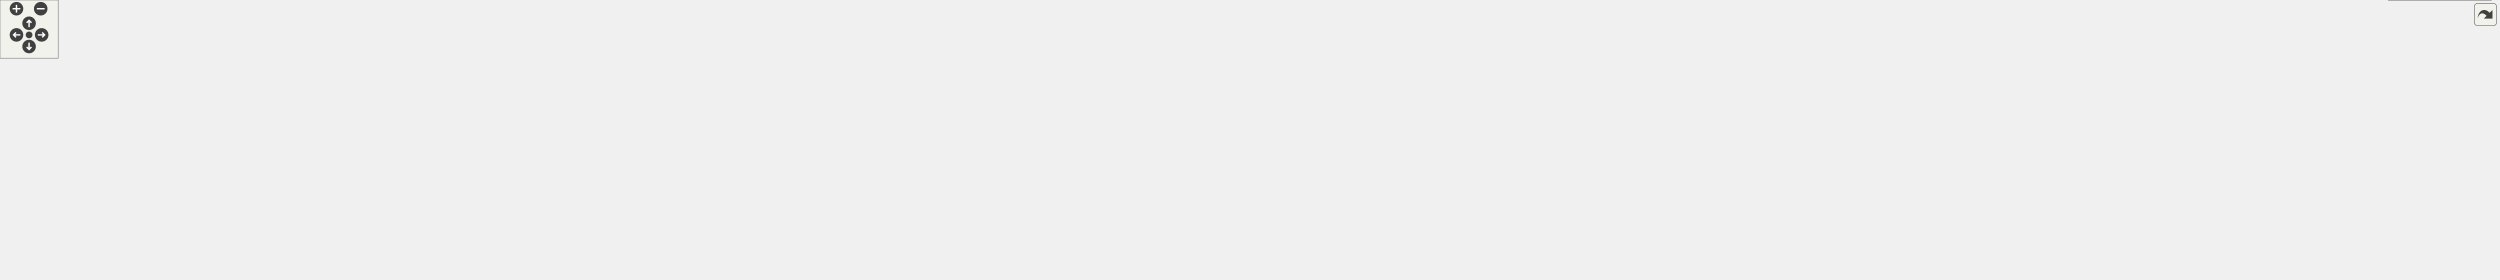
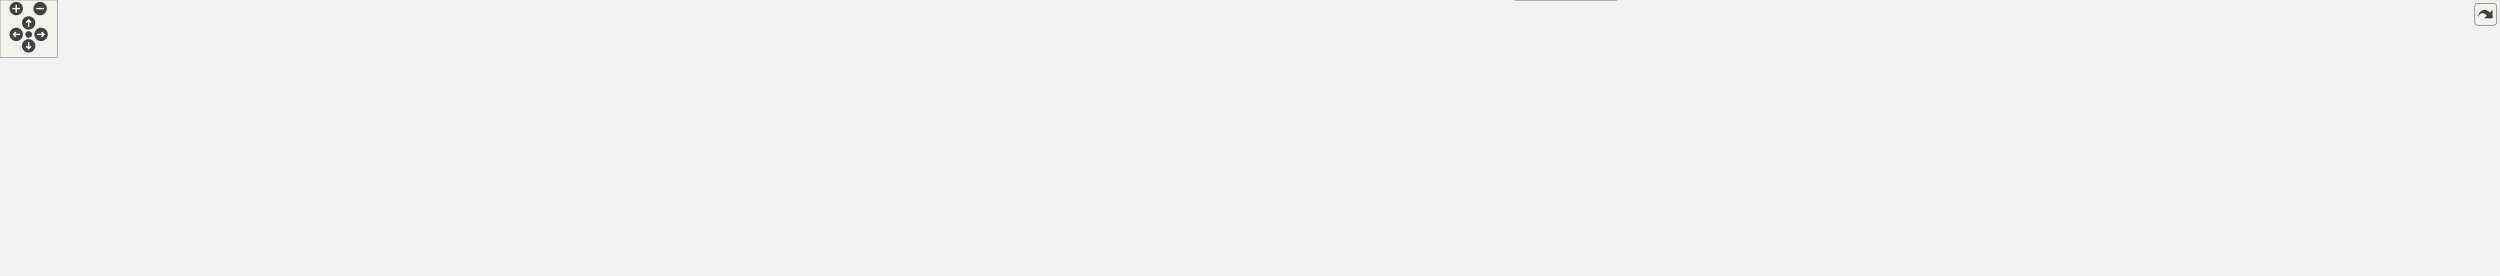
<svg xmlns="http://www.w3.org/2000/svg" xmlns:xlink="http://www.w3.org/1999/xlink" id="main" version="1.1" xml:space="preserve">
  <style type="text/css">
.edge:hover path { stroke: red; }
.edge:hover polygon { stroke: red; fill: red; }
</style>
  <defs>
    <circle id="rim" cx="0" cy="0" r="7" />
    <circle id="rim2" cx="0" cy="0" r="3.5" />
    <g id="zoomPlus">
      <use xlink:href="#rim" fill="#404040">
        <set attributeName="fill" to="#808080" begin="zoomplus.mouseover" end="zoomplus.mouseout" />
      </use>
      <path d="M-4,0h8M0,-4v8" fill="none" stroke="white" stroke-width="1.5" pointer-events="none" />
    </g>
    <g id="zoomMin">
      <use xlink:href="#rim" fill="#404040">
        <set attributeName="fill" to="#808080" begin="zoomminus.mouseover" end="zoomminus.mouseout" />
      </use>
      <path d="M-4,0h8" fill="none" stroke="white" stroke-width="1.5" pointer-events="none" />
    </g>
    <g id="dirArrow">
      <path fill="none" stroke="white" stroke-width="1.5" d="M0,-3.0v7 M-2.5,-0.5L0,-3.0L2.5,-0.5" />
    </g>
    <g id="resetDef">
      <use xlink:href="#rim2" fill="#404040">
        <set attributeName="fill" to="#808080" begin="reset.mouseover" end="reset.mouseout" />
      </use>
    </g>
  </defs>
  <svg id="graph" class="graph">
    <g id="viewport">
      <g id="node1" class="node">
        <g id="a_node1">
          <a xlink:title=" ">
-             <polygon fill="#999999" stroke="#666666" points="1755,-228 1633,-228 1633,-198 1755,-198 1755,-228" />
-             <text text-anchor="start" x="1641" y="-216" font-family="Helvetica,sans-Serif" font-size="10.00">include/JSystem/JUtility</text>
-             <text text-anchor="middle" x="1694" y="-205" font-family="Helvetica,sans-Serif" font-size="10.00">/JUTFont.h</text>
+             <polygon fill="#999999" stroke="#666666" points="1740,-228 1618,-228 1618,-198 1740,-198 1740,-228" />
+             <text text-anchor="start" x="1626" y="-216" font-family="Helvetica,sans-Serif" font-size="10.00">include/JSystem/JUtility</text>
+             <text text-anchor="middle" x="1679" y="-205" font-family="Helvetica,sans-Serif" font-size="10.00">/JUTFont.h</text>
          </a>
        </g>
      </g>
      <g id="node2" class="node">
        <g id="a_node2">
          <a xlink:href="JUTConsole_8h.html" target="_top" xlink:title=" ">
-             <polygon fill="white" stroke="#666666" points="1278,-162 1156,-162 1156,-132 1278,-132 1278,-162" />
-             <text text-anchor="start" x="1164" y="-150" font-family="Helvetica,sans-Serif" font-size="10.00">include/JSystem/JUtility</text>
-             <text text-anchor="middle" x="1217" y="-139" font-family="Helvetica,sans-Serif" font-size="10.00">/JUTConsole.h</text>
+             <polygon fill="white" stroke="#666666" points="1277,-162 1155,-162 1155,-132 1277,-132 1277,-162" />
+             <text text-anchor="start" x="1163" y="-150" font-family="Helvetica,sans-Serif" font-size="10.00">include/JSystem/JUtility</text>
+             <text text-anchor="middle" x="1216" y="-139" font-family="Helvetica,sans-Serif" font-size="10.00">/JUTConsole.h</text>
          </a>
        </g>
      </g>
      <g id="edge1" class="edge">
-         <path fill="none" stroke="#63b8ff" d="M1621.24,-202.24C1527.43,-189.65 1365.94,-167.98 1278.15,-156.2" />
-         <polygon fill="#63b8ff" stroke="#63b8ff" points="1620.74,-205.7 1631.12,-203.56 1621.67,-198.76 1620.74,-205.7" />
-       </g>
-       <g id="node16" class="node">
-         <g id="a_node16">
+         <path fill="none" stroke="#63b8ff" d="M1606.24,-201.94C1515.6,-189.41 1362.35,-168.23 1277.37,-156.48" />
+         <polygon fill="#63b8ff" stroke="#63b8ff" points="1605.63,-205.39 1616.02,-203.29 1606.59,-198.46 1605.63,-205.39" />
+       </g>
+       <g id="node17" class="node">
+         <g id="a_node17">
          <a xlink:href="JUTDbPrint_8h.html" target="_top" xlink:title=" ">
            <polygon fill="white" stroke="#666666" points="478,-162 356,-162 356,-132 478,-132 478,-162" />
            <text text-anchor="start" x="364" y="-150" font-family="Helvetica,sans-Serif" font-size="10.00">include/JSystem/JUtility</text>
            <text text-anchor="middle" x="417" y="-139" font-family="Helvetica,sans-Serif" font-size="10.00">/JUTDbPrint.h</text>
          </a>
        </g>
      </g>
-       <g id="edge15" class="edge">
-         <path fill="none" stroke="#63b8ff" d="M1621.35,-208.36C1392.73,-196.9 690.66,-161.72 478.41,-151.08" />
-         <polygon fill="#63b8ff" stroke="#63b8ff" points="1621.16,-211.85 1631.33,-208.86 1621.51,-204.86 1621.16,-211.85" />
-       </g>
-       <g id="node19" class="node">
-         <g id="a_node19">
+       <g id="edge16" class="edge">
+         <path fill="none" stroke="#63b8ff" d="M1606.31,-208.31C1379.67,-196.82 688.51,-161.77 478.3,-151.11" />
+         <polygon fill="#63b8ff" stroke="#63b8ff" points="1606.03,-211.8 1616.19,-208.81 1606.38,-204.81 1606.03,-211.8" />
+       </g>
+       <g id="node20" class="node">
+         <g id="a_node20">
          <a xlink:href="JUTResFont_8h.html" target="_top" xlink:title=" ">
-             <polygon fill="white" stroke="#666666" points="2165,-162 2043,-162 2043,-132 2165,-132 2165,-162" />
-             <text text-anchor="start" x="2051" y="-150" font-family="Helvetica,sans-Serif" font-size="10.00">include/JSystem/JUtility</text>
-             <text text-anchor="middle" x="2104" y="-139" font-family="Helvetica,sans-Serif" font-size="10.00">/JUTResFont.h</text>
-           </a>
-         </g>
-       </g>
-       <g id="edge21" class="edge">
-         <path fill="none" stroke="#63b8ff" d="M1766.62,-200.66C1845.07,-188.42 1968.72,-169.12 2042.53,-157.59" />
-         <polygon fill="#63b8ff" stroke="#63b8ff" points="1766.22,-197.18 1756.88,-202.19 1767.3,-204.1 1766.22,-197.18" />
+             <polygon fill="white" stroke="#666666" points="2204,-162 2082,-162 2082,-132 2204,-132 2204,-162" />
+             <text text-anchor="start" x="2090" y="-150" font-family="Helvetica,sans-Serif" font-size="10.00">include/JSystem/JUtility</text>
+             <text text-anchor="middle" x="2143" y="-139" font-family="Helvetica,sans-Serif" font-size="10.00">/JUTResFont.h</text>
+           </a>
+         </g>
+       </g>
+       <g id="edge22" class="edge">
+         <path fill="none" stroke="#63b8ff" d="M1751.44,-202.01C1842.29,-189.48 1996.46,-168.21 2081.73,-156.45" />
+         <polygon fill="#63b8ff" stroke="#63b8ff" points="1751.06,-198.53 1741.64,-203.36 1752.02,-205.46 1751.06,-198.53" />
      </g>
      <g id="node25" class="node">
        <g id="a_node25">
          <a xlink:href="JUTFont_8cpp.html" target="_top" xlink:title=" ">
-             <polygon fill="white" stroke="#666666" points="2289,-162 2183,-162 2183,-132 2289,-132 2289,-162" />
-             <text text-anchor="start" x="2191" y="-150" font-family="Helvetica,sans-Serif" font-size="10.00">libs/JSystem/JUtility</text>
-             <text text-anchor="middle" x="2236" y="-139" font-family="Helvetica,sans-Serif" font-size="10.00">/JUTFont.cpp</text>
-           </a>
-         </g>
-       </g>
-       <g id="edge28" class="edge">
-         <path fill="none" stroke="#63b8ff" d="M1766.71,-207.12C1861.05,-200.17 2030.55,-185.58 2174,-162 2176.83,-161.53 2179.73,-161.02 2182.64,-160.47" />
-         <polygon fill="#63b8ff" stroke="#63b8ff" points="1766.53,-203.62 1756.81,-207.84 1767.04,-210.6 1766.53,-203.62" />
+             <polygon fill="white" stroke="#666666" points="2328,-162 2222,-162 2222,-132 2328,-132 2328,-162" />
+             <text text-anchor="start" x="2230" y="-150" font-family="Helvetica,sans-Serif" font-size="10.00">libs/JSystem/JUtility</text>
+             <text text-anchor="middle" x="2275" y="-139" font-family="Helvetica,sans-Serif" font-size="10.00">/JUTFont.cpp</text>
+           </a>
+         </g>
+       </g>
+       <g id="edge29" class="edge">
+         <path fill="none" stroke="#63b8ff" d="M1751.38,-208.19C1854.4,-202.09 2049.02,-188.08 2213,-162 2215.83,-161.55 2218.73,-161.05 2221.65,-160.5" />
+         <polygon fill="#63b8ff" stroke="#63b8ff" points="1751.47,-204.67 1741.7,-208.75 1751.88,-211.66 1751.47,-204.67" />
      </g>
      <g id="node3" class="node">
        <g id="a_node3">
          <a xlink:href="JFWDisplay_8cpp.html" target="_top" xlink:title=" ">
            <polygon fill="white" stroke="#666666" points="414,-96 284,-96 284,-66 414,-66 414,-96" />
            <text text-anchor="start" x="292" y="-84" font-family="Helvetica,sans-Serif" font-size="10.00">libs/JSystem/JFramework</text>
            <text text-anchor="middle" x="349" y="-73" font-family="Helvetica,sans-Serif" font-size="10.00">/JFWDisplay.cpp</text>
          </a>
        </g>
      </g>
      <g id="edge2" class="edge">
-         <path fill="none" stroke="#63b8ff" d="M1144.36,-144.44C1004.31,-140.76 687.43,-129.21 423,-96 420.15,-95.64 417.24,-95.24 414.3,-94.81" />
-         <polygon fill="#63b8ff" stroke="#63b8ff" points="1144.14,-147.93 1154.23,-144.69 1144.32,-140.94 1144.14,-147.93" />
+         <path fill="none" stroke="#63b8ff" d="M1143.18,-144.43C1003.18,-140.73 686.93,-129.16 423,-96 420.15,-95.64 417.24,-95.24 414.3,-94.81" />
+         <polygon fill="#63b8ff" stroke="#63b8ff" points="1142.97,-147.92 1153.05,-144.68 1143.15,-140.92 1142.97,-147.92" />
      </g>
      <g id="node4" class="node">
        <g id="a_node4">
          <a xlink:href="JFWSystem_8cpp.html" target="_top" xlink:title=" ">
-             <polygon fill="white" stroke="#666666" points="1647,-96 1517,-96 1517,-66 1647,-66 1647,-96" />
-             <text text-anchor="start" x="1525" y="-84" font-family="Helvetica,sans-Serif" font-size="10.00">libs/JSystem/JFramework</text>
-             <text text-anchor="middle" x="1582" y="-73" font-family="Helvetica,sans-Serif" font-size="10.00">/JFWSystem.cpp</text>
+             <polygon fill="white" stroke="#666666" points="852,-96 722,-96 722,-66 852,-66 852,-96" />
+             <text text-anchor="start" x="730" y="-84" font-family="Helvetica,sans-Serif" font-size="10.00">libs/JSystem/JFramework</text>
+             <text text-anchor="middle" x="787" y="-73" font-family="Helvetica,sans-Serif" font-size="10.00">/JFWSystem.cpp</text>
          </a>
        </g>
      </g>
      <g id="edge3" class="edge">
-         <path fill="none" stroke="#63b8ff" d="M1289.42,-133.9C1348.33,-123.98 1433.6,-109.43 1508,-96 1510.83,-95.49 1513.72,-94.96 1516.64,-94.43" />
-         <polygon fill="#63b8ff" stroke="#63b8ff" points="1289.14,-130.4 1279.86,-135.51 1290.3,-137.31 1289.14,-130.4" />
+         <path fill="none" stroke="#63b8ff" d="M1143.45,-136.8C1071.59,-127.44 958.49,-112.08 861,-96 858.16,-95.53 855.26,-95.04 852.34,-94.53" />
+         <polygon fill="#63b8ff" stroke="#63b8ff" points="1142.75,-140.24 1153.12,-138.05 1143.65,-133.29 1142.75,-140.24" />
      </g>
      <g id="node5" class="node">
        <g id="a_node5">
          <a xlink:href="JKRSolidHeap_8cpp.html" target="_top" xlink:title=" ">
-             <polygon fill="white" stroke="#666666" points="1774.5,-96 1665.5,-96 1665.5,-66 1774.5,-66 1774.5,-96" />
-             <text text-anchor="start" x="1673.5" y="-84" font-family="Helvetica,sans-Serif" font-size="10.00">libs/JSystem/JKernel</text>
-             <text text-anchor="middle" x="1720" y="-73" font-family="Helvetica,sans-Serif" font-size="10.00">/JKRSolidHeap.cpp</text>
+             <polygon fill="white" stroke="#666666" points="979.5,-96 870.5,-96 870.5,-66 979.5,-66 979.5,-96" />
+             <text text-anchor="start" x="878.5" y="-84" font-family="Helvetica,sans-Serif" font-size="10.00">libs/JSystem/JKernel</text>
+             <text text-anchor="middle" x="925" y="-73" font-family="Helvetica,sans-Serif" font-size="10.00">/JKRSolidHeap.cpp</text>
          </a>
        </g>
      </g>
      <g id="edge4" class="edge">
-         <path fill="none" stroke="#63b8ff" d="M1289.72,-140.01C1377.05,-132.28 1527.81,-117.26 1656,-96 1659.03,-95.5 1662.13,-94.95 1665.26,-94.36" />
-         <polygon fill="#63b8ff" stroke="#63b8ff" points="1289.51,-136.51 1279.86,-140.87 1290.12,-143.48 1289.51,-136.51" />
+         <path fill="none" stroke="#63b8ff" d="M1143.46,-130.15C1098.65,-120.34 1039.98,-107.48 988,-96 985.37,-95.42 982.69,-94.83 979.97,-94.23" />
+         <polygon fill="#63b8ff" stroke="#63b8ff" points="1142.55,-133.53 1153.06,-132.25 1144.04,-126.69 1142.55,-133.53" />
      </g>
      <g id="node6" class="node">
        <g id="a_node6">
          <a xlink:href="JKRThread_8cpp.html" target="_top" xlink:title=" ">
-             <polygon fill="white" stroke="#666666" points="1901.5,-96 1792.5,-96 1792.5,-66 1901.5,-66 1901.5,-96" />
-             <text text-anchor="start" x="1800.5" y="-84" font-family="Helvetica,sans-Serif" font-size="10.00">libs/JSystem/JKernel</text>
-             <text text-anchor="middle" x="1847" y="-73" font-family="Helvetica,sans-Serif" font-size="10.00">/JKRThread.cpp</text>
+             <polygon fill="white" stroke="#666666" points="1106.5,-96 997.5,-96 997.5,-66 1106.5,-66 1106.5,-96" />
+             <text text-anchor="start" x="1005.5" y="-84" font-family="Helvetica,sans-Serif" font-size="10.00">libs/JSystem/JKernel</text>
+             <text text-anchor="middle" x="1052" y="-73" font-family="Helvetica,sans-Serif" font-size="10.00">/JKRThread.cpp</text>
          </a>
        </g>
      </g>
      <g id="edge5" class="edge">
-         <path fill="none" stroke="#63b8ff" d="M1289.56,-142.64C1397.76,-136.95 1607.56,-123.26 1784,-96 1786.66,-95.59 1789.37,-95.13 1792.11,-94.64" />
-         <polygon fill="#63b8ff" stroke="#63b8ff" points="1289.47,-139.14 1279.66,-143.15 1289.83,-146.13 1289.47,-139.14" />
+         <path fill="none" stroke="#63b8ff" d="M1168.7,-127.54C1143.34,-117.64 1112.55,-105.63 1088.97,-96.43" />
+         <polygon fill="#63b8ff" stroke="#63b8ff" points="1167.2,-130.71 1177.79,-131.09 1169.74,-124.19 1167.2,-130.71" />
      </g>
      <g id="node7" class="node">
        <g id="a_node7">
          <a xlink:href="JUTAssert_8cpp.html" target="_top" xlink:title=" ">
            <polygon fill="white" stroke="#666666" points="538,-96 432,-96 432,-66 538,-66 538,-96" />
            <text text-anchor="start" x="440" y="-84" font-family="Helvetica,sans-Serif" font-size="10.00">libs/JSystem/JUtility</text>
            <text text-anchor="middle" x="485" y="-73" font-family="Helvetica,sans-Serif" font-size="10.00">/JUTAssert.cpp</text>
          </a>
        </g>
      </g>
      <g id="edge6" class="edge">
-         <path fill="none" stroke="#63b8ff" d="M1144.29,-143.99C1021.03,-139.83 763.43,-127.82 548,-96 544.79,-95.53 541.49,-94.98 538.18,-94.38" />
-         <polygon fill="#63b8ff" stroke="#63b8ff" points="1144.17,-147.49 1154.28,-144.32 1144.4,-140.5 1144.17,-147.49" />
+         <path fill="none" stroke="#63b8ff" d="M1143.28,-144.07C1020,-140.03 762.37,-128.18 547,-96 544.16,-95.58 541.26,-95.09 538.34,-94.57" />
+         <polygon fill="#63b8ff" stroke="#63b8ff" points="1143.17,-147.57 1153.27,-144.39 1143.39,-140.58 1143.17,-147.57" />
      </g>
      <g id="node8" class="node">
        <g id="a_node8">
-           <a xlink:href="JUTConsole_8cpp.html" target="_top" xlink:title=" ">
-             <polygon fill="white" stroke="#666666" points="828,-96 722,-96 722,-66 828,-66 828,-96" />
-             <text text-anchor="start" x="730" y="-84" font-family="Helvetica,sans-Serif" font-size="10.00">libs/JSystem/JUtility</text>
-             <text text-anchor="middle" x="775" y="-73" font-family="Helvetica,sans-Serif" font-size="10.00">/JUTConsole.cpp</text>
+           <a xlink:href="JUTCacheFont_8cpp.html" target="_top" xlink:title=" ">
+             <polygon fill="white" stroke="#666666" points="1692,-30 1586,-30 1586,0 1692,0 1692,-30" />
+             <text text-anchor="start" x="1594" y="-18" font-family="Helvetica,sans-Serif" font-size="10.00">libs/JSystem/JUtility</text>
+             <text text-anchor="middle" x="1639" y="-7" font-family="Helvetica,sans-Serif" font-size="10.00">/JUTCacheFont.cpp</text>
          </a>
        </g>
      </g>
      <g id="edge7" class="edge">
-         <path fill="none" stroke="#63b8ff" d="M1144.1,-138.41C1067.37,-129.95 943.24,-114.94 837,-96 834.18,-95.5 831.29,-94.95 828.37,-94.38" />
-         <polygon fill="#63b8ff" stroke="#63b8ff" points="1143.7,-141.89 1154.02,-139.49 1144.46,-134.93 1143.7,-141.89" />
+         <path fill="none" stroke="#63b8ff" d="M1182.34,-125.2C1159.64,-108.64 1136.72,-85.15 1154,-66 1182.53,-34.38 1465.94,-21.57 1585.85,-17.54" />
+         <polygon fill="#63b8ff" stroke="#63b8ff" points="1180.14,-127.93 1190.36,-130.75 1184.13,-122.18 1180.14,-127.93" />
      </g>
      <g id="node9" class="node">
        <g id="a_node9">
-           <a xlink:href="JUTException_8cpp.html" target="_top" xlink:title=" ">
-             <polygon fill="white" stroke="#666666" points="952,-96 846,-96 846,-66 952,-66 952,-96" />
-             <text text-anchor="start" x="854" y="-84" font-family="Helvetica,sans-Serif" font-size="10.00">libs/JSystem/JUtility</text>
-             <text text-anchor="middle" x="899" y="-73" font-family="Helvetica,sans-Serif" font-size="10.00">/JUTException.cpp</text>
+           <a xlink:href="JUTConsole_8cpp.html" target="_top" xlink:title=" ">
+             <polygon fill="white" stroke="#666666" points="1269,-96 1163,-96 1163,-66 1269,-66 1269,-96" />
+             <text text-anchor="start" x="1171" y="-84" font-family="Helvetica,sans-Serif" font-size="10.00">libs/JSystem/JUtility</text>
+             <text text-anchor="middle" x="1216" y="-73" font-family="Helvetica,sans-Serif" font-size="10.00">/JUTConsole.cpp</text>
          </a>
        </g>
      </g>
      <g id="edge8" class="edge">
-         <path fill="none" stroke="#63b8ff" d="M1144.35,-132.26C1093.27,-122.47 1023.38,-108.83 962,-96 958.82,-95.33 955.55,-94.64 952.26,-93.93" />
-         <polygon fill="#63b8ff" stroke="#63b8ff" points="1143.63,-135.68 1154.11,-134.12 1144.95,-128.81 1143.63,-135.68" />
+         <path fill="none" stroke="#63b8ff" d="M1216,-120.39C1216,-112.13 1216,-103.28 1216,-96.16" />
+         <polygon fill="#63b8ff" stroke="#63b8ff" points="1212.5,-120.28 1216,-130.28 1219.5,-120.28 1212.5,-120.28" />
      </g>
      <g id="node10" class="node">
        <g id="a_node10">
-           <a xlink:href="JUTResFont_8cpp.html" target="_top" xlink:title=" ">
-             <polygon fill="white" stroke="#666666" points="2026,-96 1920,-96 1920,-66 2026,-66 2026,-96" />
-             <text text-anchor="start" x="1928" y="-84" font-family="Helvetica,sans-Serif" font-size="10.00">libs/JSystem/JUtility</text>
-             <text text-anchor="middle" x="1973" y="-73" font-family="Helvetica,sans-Serif" font-size="10.00">/JUTResFont.cpp</text>
+           <a xlink:href="JUTException_8cpp.html" target="_top" xlink:title=" ">
+             <polygon fill="white" stroke="#666666" points="1393,-96 1287,-96 1287,-66 1393,-66 1393,-96" />
+             <text text-anchor="start" x="1295" y="-84" font-family="Helvetica,sans-Serif" font-size="10.00">libs/JSystem/JUtility</text>
+             <text text-anchor="middle" x="1340" y="-73" font-family="Helvetica,sans-Serif" font-size="10.00">/JUTException.cpp</text>
          </a>
        </g>
      </g>
      <g id="edge9" class="edge">
-         <path fill="none" stroke="#63b8ff" d="M1289.59,-144.35C1416.32,-140.68 1685.91,-129.33 1911,-96 1913.84,-95.58 1916.74,-95.1 1919.66,-94.58" />
-         <polygon fill="#63b8ff" stroke="#63b8ff" points="1289.55,-140.85 1279.65,-144.63 1289.75,-147.85 1289.55,-140.85" />
+         <path fill="none" stroke="#63b8ff" d="M1253.87,-126.45C1272.7,-116.73 1295.05,-105.2 1312.26,-96.31" />
+         <polygon fill="#63b8ff" stroke="#63b8ff" points="1252.45,-123.25 1245.17,-130.94 1255.66,-129.47 1252.45,-123.25" />
      </g>
      <g id="node11" class="node">
        <g id="a_node11">
-           <a xlink:href="DynamicLink_8cpp.html" target="_top" xlink:title=" ">
-             <polygon fill="white" stroke="#666666" points="1077.5,-90.5 970.5,-90.5 970.5,-71.5 1077.5,-71.5 1077.5,-90.5" />
-             <text text-anchor="middle" x="1024" y="-78.5" font-family="Helvetica,sans-Serif" font-size="10.00">src/DynamicLink.cpp</text>
+           <a xlink:href="JUTResFont_8cpp.html" target="_top" xlink:title=" ">
+             <polygon fill="white" stroke="#666666" points="2064,-96 1958,-96 1958,-66 2064,-66 2064,-96" />
+             <text text-anchor="start" x="1966" y="-84" font-family="Helvetica,sans-Serif" font-size="10.00">libs/JSystem/JUtility</text>
+             <text text-anchor="middle" x="2011" y="-73" font-family="Helvetica,sans-Serif" font-size="10.00">/JUTResFont.cpp</text>
          </a>
        </g>
      </g>
      <g id="edge10" class="edge">
-         <path fill="none" stroke="#63b8ff" d="M1163.21,-128.16C1126.74,-116.07 1080.06,-100.59 1051.1,-90.99" />
-         <polygon fill="#63b8ff" stroke="#63b8ff" points="1161.66,-131.34 1172.25,-131.16 1163.86,-124.69 1161.66,-131.34" />
+         <path fill="none" stroke="#63b8ff" d="M1288.18,-144.66C1419.91,-141.43 1707.9,-130.68 1948,-96 1951.22,-95.54 1954.51,-95 1957.83,-94.41" />
+         <polygon fill="#63b8ff" stroke="#63b8ff" points="1288.49,-141.16 1278.57,-144.89 1288.65,-148.15 1288.49,-141.16" />
      </g>
      <g id="node12" class="node">
        <g id="a_node12">
-           <a xlink:href="d__s__play_8cpp.html" target="_top" xlink:title=" ">
-             <polygon fill="white" stroke="#666666" points="1202,-90.5 1096,-90.5 1096,-71.5 1202,-71.5 1202,-90.5" />
-             <text text-anchor="middle" x="1149" y="-78.5" font-family="Helvetica,sans-Serif" font-size="10.00">src/d/s/d_s_play.cpp</text>
+           <a xlink:href="DynamicLink_8cpp.html" target="_top" xlink:title=" ">
+             <polygon fill="white" stroke="#666666" points="1518.5,-90.5 1411.5,-90.5 1411.5,-71.5 1518.5,-71.5 1518.5,-90.5" />
+             <text text-anchor="middle" x="1465" y="-78.5" font-family="Helvetica,sans-Serif" font-size="10.00">src/DynamicLink.cpp</text>
          </a>
        </g>
      </g>
      <g id="edge11" class="edge">
-         <path fill="none" stroke="#63b8ff" d="M1193.57,-123.94C1181.49,-112.58 1167.44,-99.36 1158.4,-90.84" />
-         <polygon fill="#63b8ff" stroke="#63b8ff" points="1191.13,-126.45 1200.81,-130.76 1195.92,-121.36 1191.13,-126.45" />
+         <path fill="none" stroke="#63b8ff" d="M1283.3,-128.7C1330.69,-116.52 1392.21,-100.71 1430.13,-90.96" />
+         <polygon fill="#63b8ff" stroke="#63b8ff" points="1282.47,-125.3 1273.66,-131.18 1284.21,-132.08 1282.47,-125.3" />
      </g>
      <g id="node13" class="node">
        <g id="a_node13">
+           <a xlink:href="d__s__play_8cpp.html" target="_top" xlink:title=" ">
+             <polygon fill="white" stroke="#666666" points="1643,-90.5 1537,-90.5 1537,-71.5 1643,-71.5 1643,-90.5" />
+             <text text-anchor="middle" x="1590" y="-78.5" font-family="Helvetica,sans-Serif" font-size="10.00">src/d/s/d_s_play.cpp</text>
+           </a>
+         </g>
+       </g>
+       <g id="edge12" class="edge">
+         <path fill="none" stroke="#63b8ff" d="M1288.3,-135.62C1351.47,-126.25 1445.55,-111.58 1527,-96 1534.92,-94.48 1543.37,-92.71 1551.43,-90.95" />
+         <polygon fill="#63b8ff" stroke="#63b8ff" points="1288.14,-132.1 1278.76,-137.02 1289.17,-139.03 1288.14,-132.1" />
+       </g>
+       <g id="node14" class="node">
+         <g id="a_node14">
          <a xlink:href="m__Do__machine_8cpp.html" target="_top" xlink:title=" ">
            <polygon fill="white" stroke="#666666" points="703.5,-90.5 556.5,-90.5 556.5,-71.5 703.5,-71.5 703.5,-90.5" />
            <text text-anchor="middle" x="630" y="-78.5" font-family="Helvetica,sans-Serif" font-size="10.00">src/m_Do/m_Do_machine.cpp</text>
          </a>
        </g>
      </g>
-       <g id="edge12" class="edge">
-         <path fill="none" stroke="#63b8ff" d="M1144.29,-140.35C1046.16,-132.38 866,-116.47 713,-96 702.28,-94.57 690.82,-92.79 679.95,-90.99" />
-         <polygon fill="#63b8ff" stroke="#63b8ff" points="1143.79,-143.83 1154.04,-141.14 1144.36,-136.85 1143.79,-143.83" />
-       </g>
-       <g id="node14" class="node">
-         <g id="a_node14">
-           <a xlink:href="m__Do__machine__exception_8cpp.html" target="_top" xlink:title=" ">
-             <polygon fill="white" stroke="#666666" points="1349.5,-96 1220.5,-96 1220.5,-66 1349.5,-66 1349.5,-96" />
-             <text text-anchor="start" x="1228.5" y="-84" font-family="Helvetica,sans-Serif" font-size="10.00">src/m_Do/m_Do_machine</text>
-             <text text-anchor="middle" x="1285" y="-73" font-family="Helvetica,sans-Serif" font-size="10.00">_exception.cpp</text>
-           </a>
-         </g>
-       </g>
      <g id="edge13" class="edge">
-         <path fill="none" stroke="#63b8ff" d="M1240.28,-124.09C1250.1,-114.85 1261.24,-104.36 1269.95,-96.16" />
-         <polygon fill="#63b8ff" stroke="#63b8ff" points="1238.08,-121.36 1233.19,-130.76 1242.87,-126.45 1238.08,-121.36" />
+         <path fill="none" stroke="#63b8ff" d="M1143.43,-140.35C1045.5,-132.36 865.69,-116.44 713,-96 702.28,-94.57 690.82,-92.79 679.95,-90.99" />
+         <polygon fill="#63b8ff" stroke="#63b8ff" points="1142.92,-143.82 1153.17,-141.14 1143.48,-136.84 1142.92,-143.82" />
      </g>
      <g id="node15" class="node">
        <g id="a_node15">
+           <a xlink:href="m__Do__machine__exception_8cpp.html" target="_top" xlink:title=" ">
+             <polygon fill="white" stroke="#666666" points="1790.5,-96 1661.5,-96 1661.5,-66 1790.5,-66 1790.5,-96" />
+             <text text-anchor="start" x="1669.5" y="-84" font-family="Helvetica,sans-Serif" font-size="10.00">src/m_Do/m_Do_machine</text>
+             <text text-anchor="middle" x="1726" y="-73" font-family="Helvetica,sans-Serif" font-size="10.00">_exception.cpp</text>
+           </a>
+         </g>
+       </g>
+       <g id="edge14" class="edge">
+         <path fill="none" stroke="#63b8ff" d="M1288.49,-139.32C1375.19,-130.95 1524.58,-115.33 1652,-96 1654.97,-95.55 1658.01,-95.07 1661.07,-94.56" />
+         <polygon fill="#63b8ff" stroke="#63b8ff" points="1288.33,-135.82 1278.71,-140.26 1289,-142.78 1288.33,-135.82" />
+       </g>
+       <g id="node16" class="node">
+         <g id="a_node16">
          <a xlink:href="m__Do__main_8cpp.html" target="_top" xlink:title=" ">
-             <polygon fill="white" stroke="#666666" points="1498.5,-90.5 1367.5,-90.5 1367.5,-71.5 1498.5,-71.5 1498.5,-90.5" />
-             <text text-anchor="middle" x="1433" y="-78.5" font-family="Helvetica,sans-Serif" font-size="10.00">src/m_Do/m_Do_main.cpp</text>
-           </a>
-         </g>
-       </g>
-       <g id="edge14" class="edge">
-         <path fill="none" stroke="#63b8ff" d="M1276.68,-128.32C1317.61,-116.19 1370.2,-100.61 1402.75,-90.96" />
-         <polygon fill="#63b8ff" stroke="#63b8ff" points="1275.79,-124.93 1267.2,-131.13 1277.78,-131.64 1275.79,-124.93" />
-       </g>
-       <g id="edge16" class="edge">
+             <polygon fill="white" stroke="#666666" points="1939.5,-90.5 1808.5,-90.5 1808.5,-71.5 1939.5,-71.5 1939.5,-90.5" />
+             <text text-anchor="middle" x="1874" y="-78.5" font-family="Helvetica,sans-Serif" font-size="10.00">src/m_Do/m_Do_main.cpp</text>
+           </a>
+         </g>
+       </g>
+       <g id="edge15" class="edge">
+         <path fill="none" stroke="#63b8ff" d="M1288.83,-142.08C1399.43,-135.59 1616.22,-120.83 1799,-96 1809.11,-94.63 1819.92,-92.81 1830.1,-90.95" />
+         <polygon fill="#63b8ff" stroke="#63b8ff" points="1288.79,-138.57 1279,-142.65 1289.19,-145.56 1288.79,-138.57" />
+       </g>
+       <g id="edge17" class="edge">
        <path fill="none" stroke="#63b8ff" d="M393.72,-124.09C383.9,-114.85 372.76,-104.36 364.05,-96.16" />
        <polygon fill="#63b8ff" stroke="#63b8ff" points="391.13,-126.45 400.81,-130.76 395.92,-121.36 391.13,-126.45" />
      </g>
-       <g id="edge17" class="edge">
+       <g id="edge18" class="edge">
        <path fill="none" stroke="#63b8ff" d="M440.28,-124.09C450.1,-114.85 461.24,-104.36 469.95,-96.16" />
        <polygon fill="#63b8ff" stroke="#63b8ff" points="438.08,-121.36 433.19,-130.76 442.87,-126.45 438.08,-121.36" />
      </g>
-       <g id="edge20" class="edge">
+       <g id="edge21" class="edge">
        <path fill="none" stroke="#63b8ff" d="M475.85,-128.32C516.22,-116.19 568.08,-100.61 600.17,-90.96" />
        <polygon fill="#63b8ff" stroke="#63b8ff" points="475.09,-124.89 466.52,-131.12 477.1,-131.6 475.09,-124.89" />
      </g>
-       <g id="node17" class="node">
-         <g id="a_node17">
-           <a xlink:href="JUTDbPrint_8cpp.html" target="_top" xlink:title=" ">
-             <polygon fill="white" stroke="#666666" points="266,-96 160,-96 160,-66 266,-66 266,-96" />
-             <text text-anchor="start" x="168" y="-84" font-family="Helvetica,sans-Serif" font-size="10.00">libs/JSystem/JUtility</text>
-             <text text-anchor="middle" x="213" y="-73" font-family="Helvetica,sans-Serif" font-size="10.00">/JUTDbPrint.cpp</text>
-           </a>
-         </g>
-       </g>
-       <g id="edge18" class="edge">
-         <path fill="none" stroke="#63b8ff" d="M360.01,-128.12C328.08,-118.1 288.79,-105.78 258.87,-96.39" />
-         <polygon fill="#63b8ff" stroke="#63b8ff" points="358.93,-131.45 369.52,-131.1 361.03,-124.77 358.93,-131.45" />
-       </g>
      <g id="node18" class="node">
        <g id="a_node18">
+           <a xlink:href="JUTDbPrint_8cpp.html" target="_top" xlink:title=" ">
+             <polygon fill="white" stroke="#666666" points="106,-96 0,-96 0,-66 106,-66 106,-96" />
+             <text text-anchor="start" x="8" y="-84" font-family="Helvetica,sans-Serif" font-size="10.00">libs/JSystem/JUtility</text>
+             <text text-anchor="middle" x="53" y="-73" font-family="Helvetica,sans-Serif" font-size="10.00">/JUTDbPrint.cpp</text>
+           </a>
+         </g>
+       </g>
+       <g id="edge19" class="edge">
+         <path fill="none" stroke="#63b8ff" d="M344.4,-135.19C283.09,-125.77 193.07,-111.26 115,-96 112.18,-95.45 109.3,-94.87 106.39,-94.26" />
+         <polygon fill="#63b8ff" stroke="#63b8ff" points="343.59,-138.61 354.01,-136.66 344.65,-131.69 343.59,-138.61" />
+       </g>
+       <g id="node19" class="node">
+         <g id="a_node19">
          <a xlink:href="m__Do__graphic_8cpp.html" target="_top" xlink:title=" ">
-             <polygon fill="white" stroke="#666666" points="142,-90.5 0,-90.5 0,-71.5 142,-71.5 142,-90.5" />
-             <text text-anchor="middle" x="71" y="-78.5" font-family="Helvetica,sans-Serif" font-size="10.00">src/m_Do/m_Do_graphic.cpp</text>
-           </a>
-         </g>
-       </g>
-       <g id="edge19" class="edge">
-         <path fill="none" stroke="#63b8ff" d="M344.56,-132.6C277.02,-120.11 178.15,-101.82 119.61,-90.99" />
-         <polygon fill="#63b8ff" stroke="#63b8ff" points="343.58,-135.98 354.05,-134.36 344.86,-129.1 343.58,-135.98" />
-       </g>
-       <g id="edge27" class="edge">
-         <path fill="none" stroke="#63b8ff" d="M2064.27,-126.59C2044.31,-116.84 2020.57,-105.24 2002.3,-96.31" />
-         <polygon fill="#63b8ff" stroke="#63b8ff" points="2062.72,-129.73 2073.24,-130.97 2065.79,-123.44 2062.72,-129.73" />
-       </g>
-       <g id="node20" class="node">
-         <g id="a_node20">
+             <polygon fill="white" stroke="#666666" points="266,-90.5 124,-90.5 124,-71.5 266,-71.5 266,-90.5" />
+             <text text-anchor="middle" x="195" y="-78.5" font-family="Helvetica,sans-Serif" font-size="10.00">src/m_Do/m_Do_graphic.cpp</text>
+           </a>
+         </g>
+       </g>
+       <g id="edge20" class="edge">
+         <path fill="none" stroke="#63b8ff" d="M355.93,-128.39C313.82,-116.26 259.61,-100.63 226.09,-90.96" />
+         <polygon fill="#63b8ff" stroke="#63b8ff" points="354.87,-131.73 365.45,-131.14 356.81,-125 354.87,-131.73" />
+       </g>
+       <g id="edge28" class="edge">
+         <path fill="none" stroke="#63b8ff" d="M2103.24,-126.72C2083.08,-116.95 2059.02,-105.28 2040.52,-96.31" />
+         <polygon fill="#63b8ff" stroke="#63b8ff" points="2101.49,-129.76 2112.01,-130.98 2104.54,-123.46 2101.49,-129.76" />
+       </g>
+       <g id="node21" class="node">
+         <g id="a_node21">
          <a xlink:href="JUTCacheFont_8h.html" target="_top" xlink:title=" ">
-             <polygon fill="white" stroke="#666666" points="2578,-96 2456,-96 2456,-66 2578,-66 2578,-96" />
-             <text text-anchor="start" x="2464" y="-84" font-family="Helvetica,sans-Serif" font-size="10.00">include/JSystem/JUtility</text>
-             <text text-anchor="middle" x="2517" y="-73" font-family="Helvetica,sans-Serif" font-size="10.00">/JUTCacheFont.h</text>
-           </a>
-         </g>
-       </g>
-       <g id="edge22" class="edge">
-         <path fill="none" stroke="#63b8ff" d="M2176.54,-131.65C2296.66,-112.2 2329.8,-115.43 2447,-96 2449.81,-95.53 2452.68,-95.04 2455.58,-94.52" />
-         <polygon fill="#63b8ff" stroke="#63b8ff" points="2176.21,-128.16 2166.91,-133.23 2177.35,-135.07 2176.21,-128.16" />
+             <polygon fill="white" stroke="#666666" points="2204,-96 2082,-96 2082,-66 2204,-66 2204,-96" />
+             <text text-anchor="start" x="2090" y="-84" font-family="Helvetica,sans-Serif" font-size="10.00">include/JSystem/JUtility</text>
+             <text text-anchor="middle" x="2143" y="-73" font-family="Helvetica,sans-Serif" font-size="10.00">/JUTCacheFont.h</text>
+           </a>
+         </g>
+       </g>
+       <g id="edge23" class="edge">
+         <path fill="none" stroke="#63b8ff" d="M2143,-120.39C2143,-112.13 2143,-103.28 2143,-96.16" />
+         <polygon fill="#63b8ff" stroke="#63b8ff" points="2139.5,-120.28 2143,-130.28 2146.5,-120.28 2139.5,-120.28" />
      </g>
      <g id="node22" class="node">
        <g id="a_node22">
          <a xlink:href="J2DMatBlock_8cpp.html" target="_top" xlink:title=" ">
-             <polygon fill="white" stroke="#666666" points="2163.5,-96 2044.5,-96 2044.5,-66 2163.5,-66 2163.5,-96" />
-             <text text-anchor="start" x="2052.5" y="-84" font-family="Helvetica,sans-Serif" font-size="10.00">libs/JSystem/J2DGraph</text>
-             <text text-anchor="middle" x="2104" y="-73" font-family="Helvetica,sans-Serif" font-size="10.00">/J2DMatBlock.cpp</text>
-           </a>
-         </g>
-       </g>
-       <g id="edge24" class="edge">
-         <path fill="none" stroke="#63b8ff" d="M2104,-120.39C2104,-112.13 2104,-103.28 2104,-96.16" />
-         <polygon fill="#63b8ff" stroke="#63b8ff" points="2100.5,-120.28 2104,-130.28 2107.5,-120.28 2100.5,-120.28" />
+             <polygon fill="white" stroke="#666666" points="2341.5,-96 2222.5,-96 2222.5,-66 2341.5,-66 2341.5,-96" />
+             <text text-anchor="start" x="2230.5" y="-84" font-family="Helvetica,sans-Serif" font-size="10.00">libs/JSystem/J2DGraph</text>
+             <text text-anchor="middle" x="2282" y="-73" font-family="Helvetica,sans-Serif" font-size="10.00">/J2DMatBlock.cpp</text>
+           </a>
+         </g>
+       </g>
+       <g id="edge25" class="edge">
+         <path fill="none" stroke="#63b8ff" d="M2184.58,-126.86C2205.87,-117.05 2231.35,-105.32 2250.91,-96.31" />
+         <polygon fill="#63b8ff" stroke="#63b8ff" points="2183.19,-123.64 2175.57,-131 2186.12,-130 2183.19,-123.64" />
      </g>
      <g id="node23" class="node">
        <g id="a_node23">
          <a xlink:href="J2DTextBox_8cpp.html" target="_top" xlink:title=" ">
-             <polygon fill="white" stroke="#666666" points="2300.5,-96 2181.5,-96 2181.5,-66 2300.5,-66 2300.5,-96" />
-             <text text-anchor="start" x="2189.5" y="-84" font-family="Helvetica,sans-Serif" font-size="10.00">libs/JSystem/J2DGraph</text>
-             <text text-anchor="middle" x="2241" y="-73" font-family="Helvetica,sans-Serif" font-size="10.00">/J2DTextBox.cpp</text>
-           </a>
-         </g>
-       </g>
-       <g id="edge25" class="edge">
-         <path fill="none" stroke="#63b8ff" d="M2144.98,-126.86C2165.96,-117.05 2191.08,-105.32 2210.36,-96.31" />
-         <polygon fill="#63b8ff" stroke="#63b8ff" points="2143.7,-123.59 2136.12,-131 2146.66,-129.94 2143.7,-123.59" />
+             <polygon fill="white" stroke="#666666" points="2478.5,-96 2359.5,-96 2359.5,-66 2478.5,-66 2478.5,-96" />
+             <text text-anchor="start" x="2367.5" y="-84" font-family="Helvetica,sans-Serif" font-size="10.00">libs/JSystem/J2DGraph</text>
+             <text text-anchor="middle" x="2419" y="-73" font-family="Helvetica,sans-Serif" font-size="10.00">/J2DTextBox.cpp</text>
+           </a>
+         </g>
+       </g>
+       <g id="edge26" class="edge">
+         <path fill="none" stroke="#63b8ff" d="M2215.38,-129.22C2260.21,-118.82 2317.1,-105.63 2359.34,-95.83" />
+         <polygon fill="#63b8ff" stroke="#63b8ff" points="2214.68,-125.79 2205.73,-131.45 2216.26,-132.6 2214.68,-125.79" />
      </g>
      <g id="node24" class="node">
        <g id="a_node24">
          <a xlink:href="J2DTextBoxEx_8cpp.html" target="_top" xlink:title=" ">
-             <polygon fill="white" stroke="#666666" points="2437.5,-96 2318.5,-96 2318.5,-66 2437.5,-66 2437.5,-96" />
-             <text text-anchor="start" x="2326.5" y="-84" font-family="Helvetica,sans-Serif" font-size="10.00">libs/JSystem/J2DGraph</text>
-             <text text-anchor="middle" x="2378" y="-73" font-family="Helvetica,sans-Serif" font-size="10.00">/J2DTextBoxEx.cpp</text>
-           </a>
-         </g>
-       </g>
-       <g id="edge26" class="edge">
-         <path fill="none" stroke="#63b8ff" d="M2176.46,-129.08C2220.65,-118.75 2276.45,-105.72 2318.13,-95.98" />
-         <polygon fill="#63b8ff" stroke="#63b8ff" points="2175.91,-125.61 2166.96,-131.29 2177.5,-132.43 2175.91,-125.61" />
-       </g>
-       <g id="node21" class="node">
-         <g id="a_node21">
-           <a xlink:href="JUTCacheFont_8cpp.html" target="_top" xlink:title=" ">
-             <polygon fill="white" stroke="#666666" points="2570,-30 2464,-30 2464,0 2570,0 2570,-30" />
-             <text text-anchor="start" x="2472" y="-18" font-family="Helvetica,sans-Serif" font-size="10.00">libs/JSystem/JUtility</text>
-             <text text-anchor="middle" x="2517" y="-7" font-family="Helvetica,sans-Serif" font-size="10.00">/JUTCacheFont.cpp</text>
-           </a>
-         </g>
-       </g>
-       <g id="edge23" class="edge">
-         <path fill="none" stroke="#63b8ff" d="M2517,-54.39C2517,-46.13 2517,-37.28 2517,-30.16" />
-         <polygon fill="#63b8ff" stroke="#63b8ff" points="2513.5,-54.28 2517,-64.28 2520.5,-54.28 2513.5,-54.28" />
+             <polygon fill="white" stroke="#666666" points="2615.5,-96 2496.5,-96 2496.5,-66 2615.5,-66 2615.5,-96" />
+             <text text-anchor="start" x="2504.5" y="-84" font-family="Helvetica,sans-Serif" font-size="10.00">libs/JSystem/J2DGraph</text>
+             <text text-anchor="middle" x="2556" y="-73" font-family="Helvetica,sans-Serif" font-size="10.00">/J2DTextBoxEx.cpp</text>
+           </a>
+         </g>
+       </g>
+       <g id="edge27" class="edge">
+         <path fill="none" stroke="#63b8ff" d="M2215.61,-131.64C2336.56,-112.15 2370,-115.84 2488,-96 2490.73,-95.54 2493.53,-95.05 2496.34,-94.54" />
+         <polygon fill="#63b8ff" stroke="#63b8ff" points="2215.22,-128.16 2205.91,-133.23 2216.34,-135.07 2215.22,-128.16" />
+       </g>
+       <g id="edge24" class="edge">
+         <path fill="none" stroke="#63b8ff" d="M2070.5,-65.69C1928.27,-43.7 1772.28,-28.09 1692.31,-20.71" />
+         <polygon fill="#63b8ff" stroke="#63b8ff" points="2069.68,-69.1 2080.1,-67.19 2070.76,-62.18 2069.68,-69.1" />
      </g>
    </g>
  </svg>
  <g id="navigator" transform="translate(0 0)" fill="#404254">
    <rect fill="#f2f5e9" fill-opacity="0.5" stroke="#606060" stroke-width=".5" x="0" y="0" width="60" height="60" />
    <use id="zoomplus" xlink:href="#zoomPlus" x="17" y="9" />
    <use id="zoomminus" xlink:href="#zoomMin" x="42" y="9" />
    <use id="reset" xlink:href="#resetDef" x="30" y="36" />
    <g id="arrowUp" xlink:href="#dirArrow" transform="translate(30 24)">
      <use xlink:href="#rim" fill="#404040">
        <set attributeName="fill" to="#808080" begin="arrowUp.mouseover" end="arrowUp.mouseout" />
      </use>
      <path fill="none" stroke="white" stroke-width="1.5" d="M0,-3.0v7 M-2.5,-0.5L0,-3.0L2.5,-0.5" />
    </g>
    <g id="arrowRight" xlink:href="#dirArrow" transform="rotate(90) translate(36 -43)">
      <use xlink:href="#rim" fill="#404040">
        <set attributeName="fill" to="#808080" begin="arrowRight.mouseover" end="arrowRight.mouseout" />
      </use>
      <path fill="none" stroke="white" stroke-width="1.5" d="M0,-3.0v7 M-2.5,-0.5L0,-3.0L2.5,-0.5" />
    </g>
    <g id="arrowDown" xlink:href="#dirArrow" transform="rotate(180) translate(-30 -48)">
      <use xlink:href="#rim" fill="#404040">
        <set attributeName="fill" to="#808080" begin="arrowDown.mouseover" end="arrowDown.mouseout" />
      </use>
      <path fill="none" stroke="white" stroke-width="1.5" d="M0,-3.0v7 M-2.5,-0.5L0,-3.0L2.5,-0.5" />
    </g>
    <g id="arrowLeft" xlink:href="#dirArrow" transform="rotate(270) translate(-36 17)">
      <use xlink:href="#rim" fill="#404040">
        <set attributeName="fill" to="#808080" begin="arrowLeft.mouseover" end="arrowLeft.mouseout" />
      </use>
      <path fill="none" stroke="white" stroke-width="1.5" d="M0,-3.0v7 M-2.5,-0.5L0,-3.0L2.5,-0.5" />
    </g>
  </g>
  <svg viewBox="0 0 15 15" width="100%" height="30px" preserveAspectRatio="xMaxYMin meet">
    <g id="arrow_out" transform="scale(0.3 0.3)">
      <a xlink:href="JUTFont_8h__dep__incl_org.svg" target="_base">
        <rect id="button" ry="5" rx="5" y="6" x="6" height="38" width="38" fill="#f2f5e9" fill-opacity="0.5" stroke="#606060" stroke-width="1.0" />
        <path id="arrow" d="M 11.5,31.437 C 11.94,20.098 22.043,11.323 32.159,21.979 L 37.069,17.246 C 37.069,17.246 37.088,32 37.088,32 L 22.16,31.978 C 22.16,31.978 26.998,27.14 26.998,27.14 C 18.529,18.264 13.292,25.23 11.5,31.437 z" style="fill:#404040;" />
      </a>
    </g>
  </svg>
</svg>
